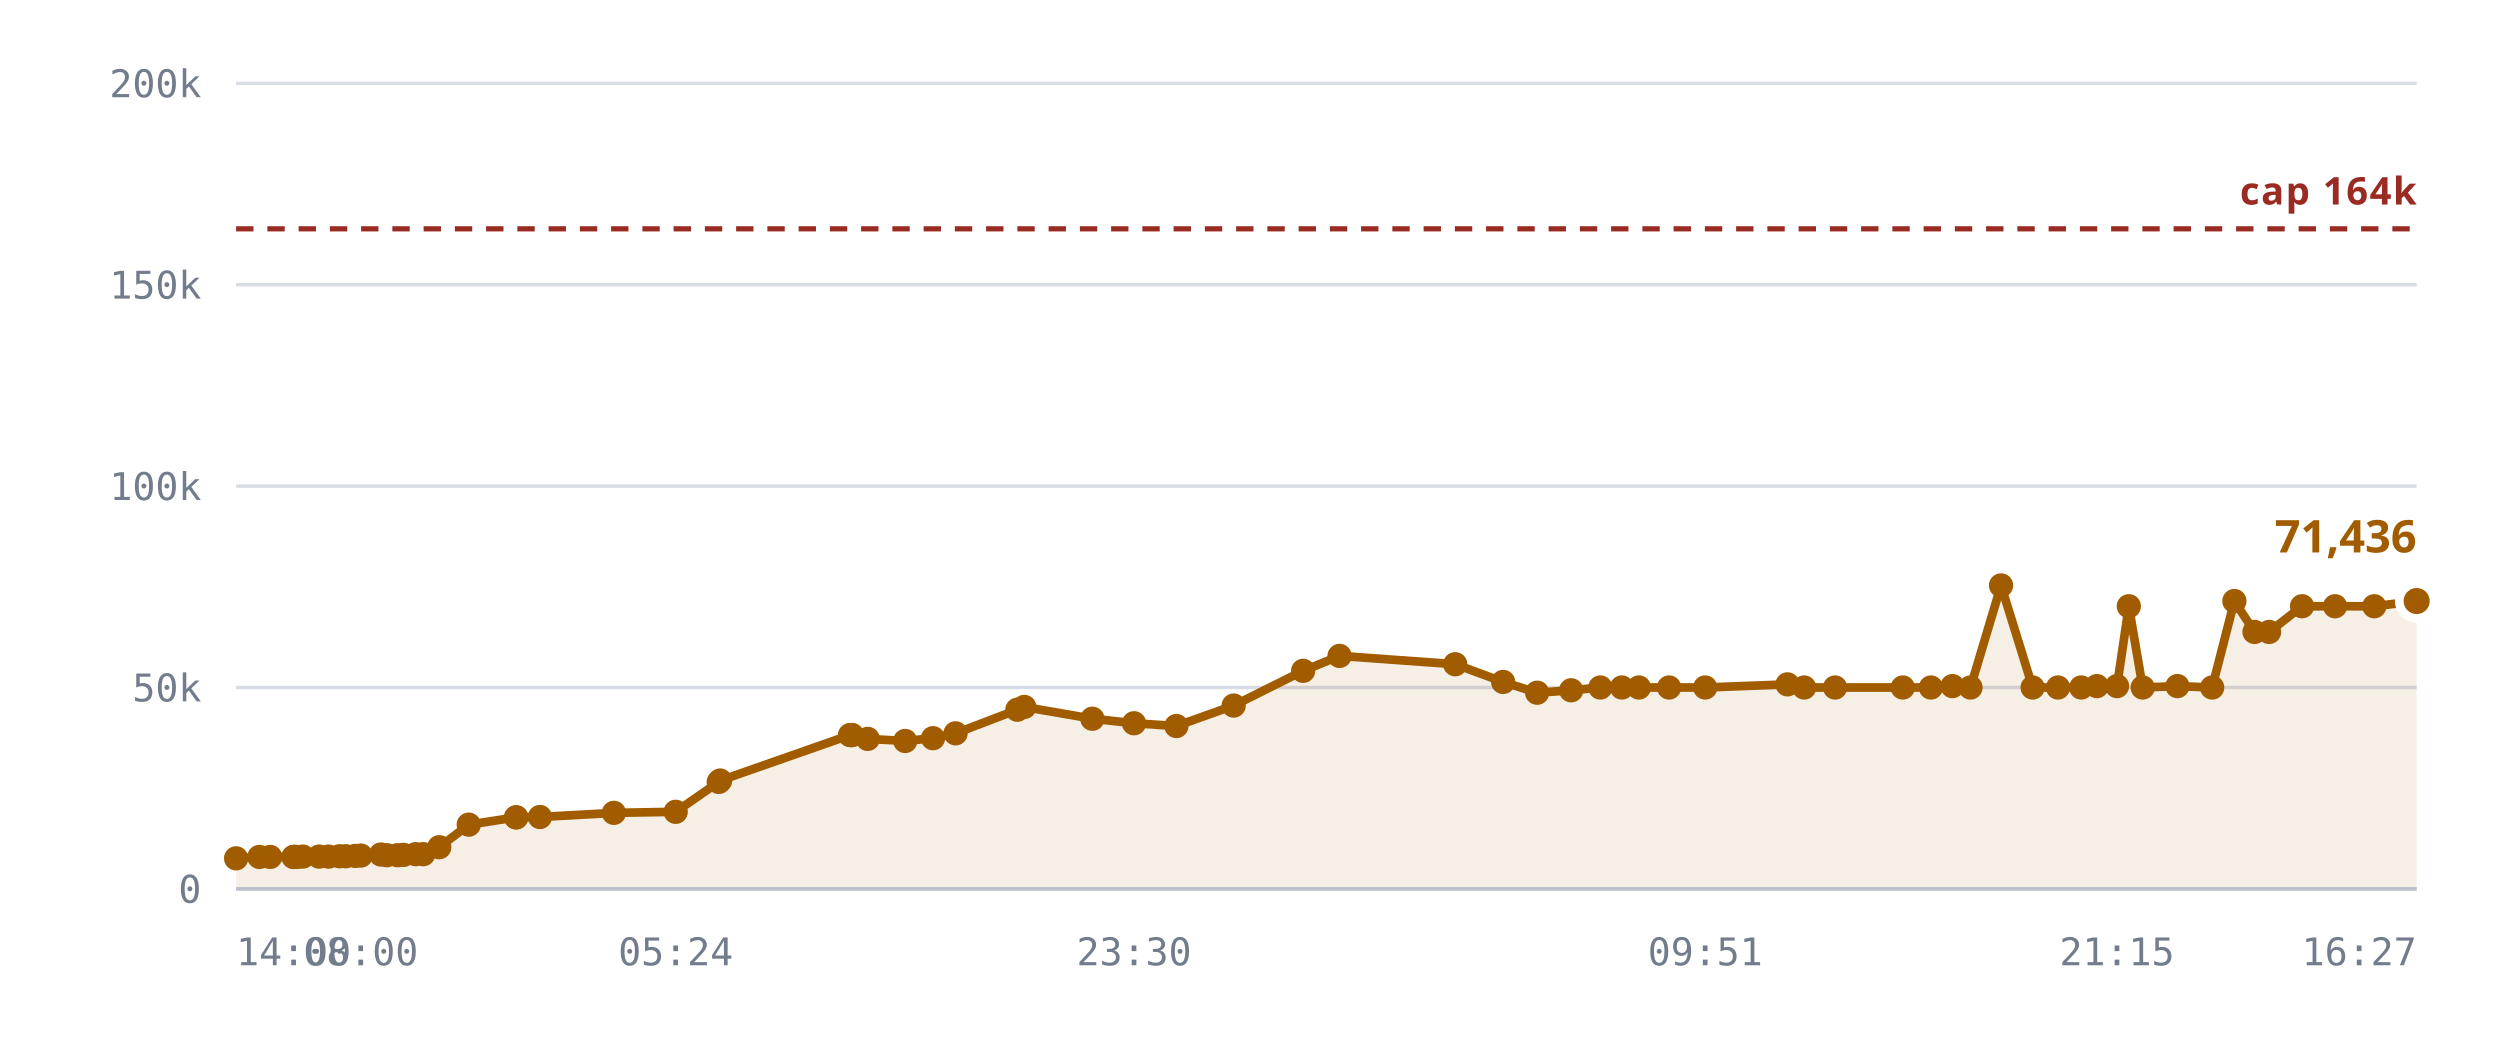
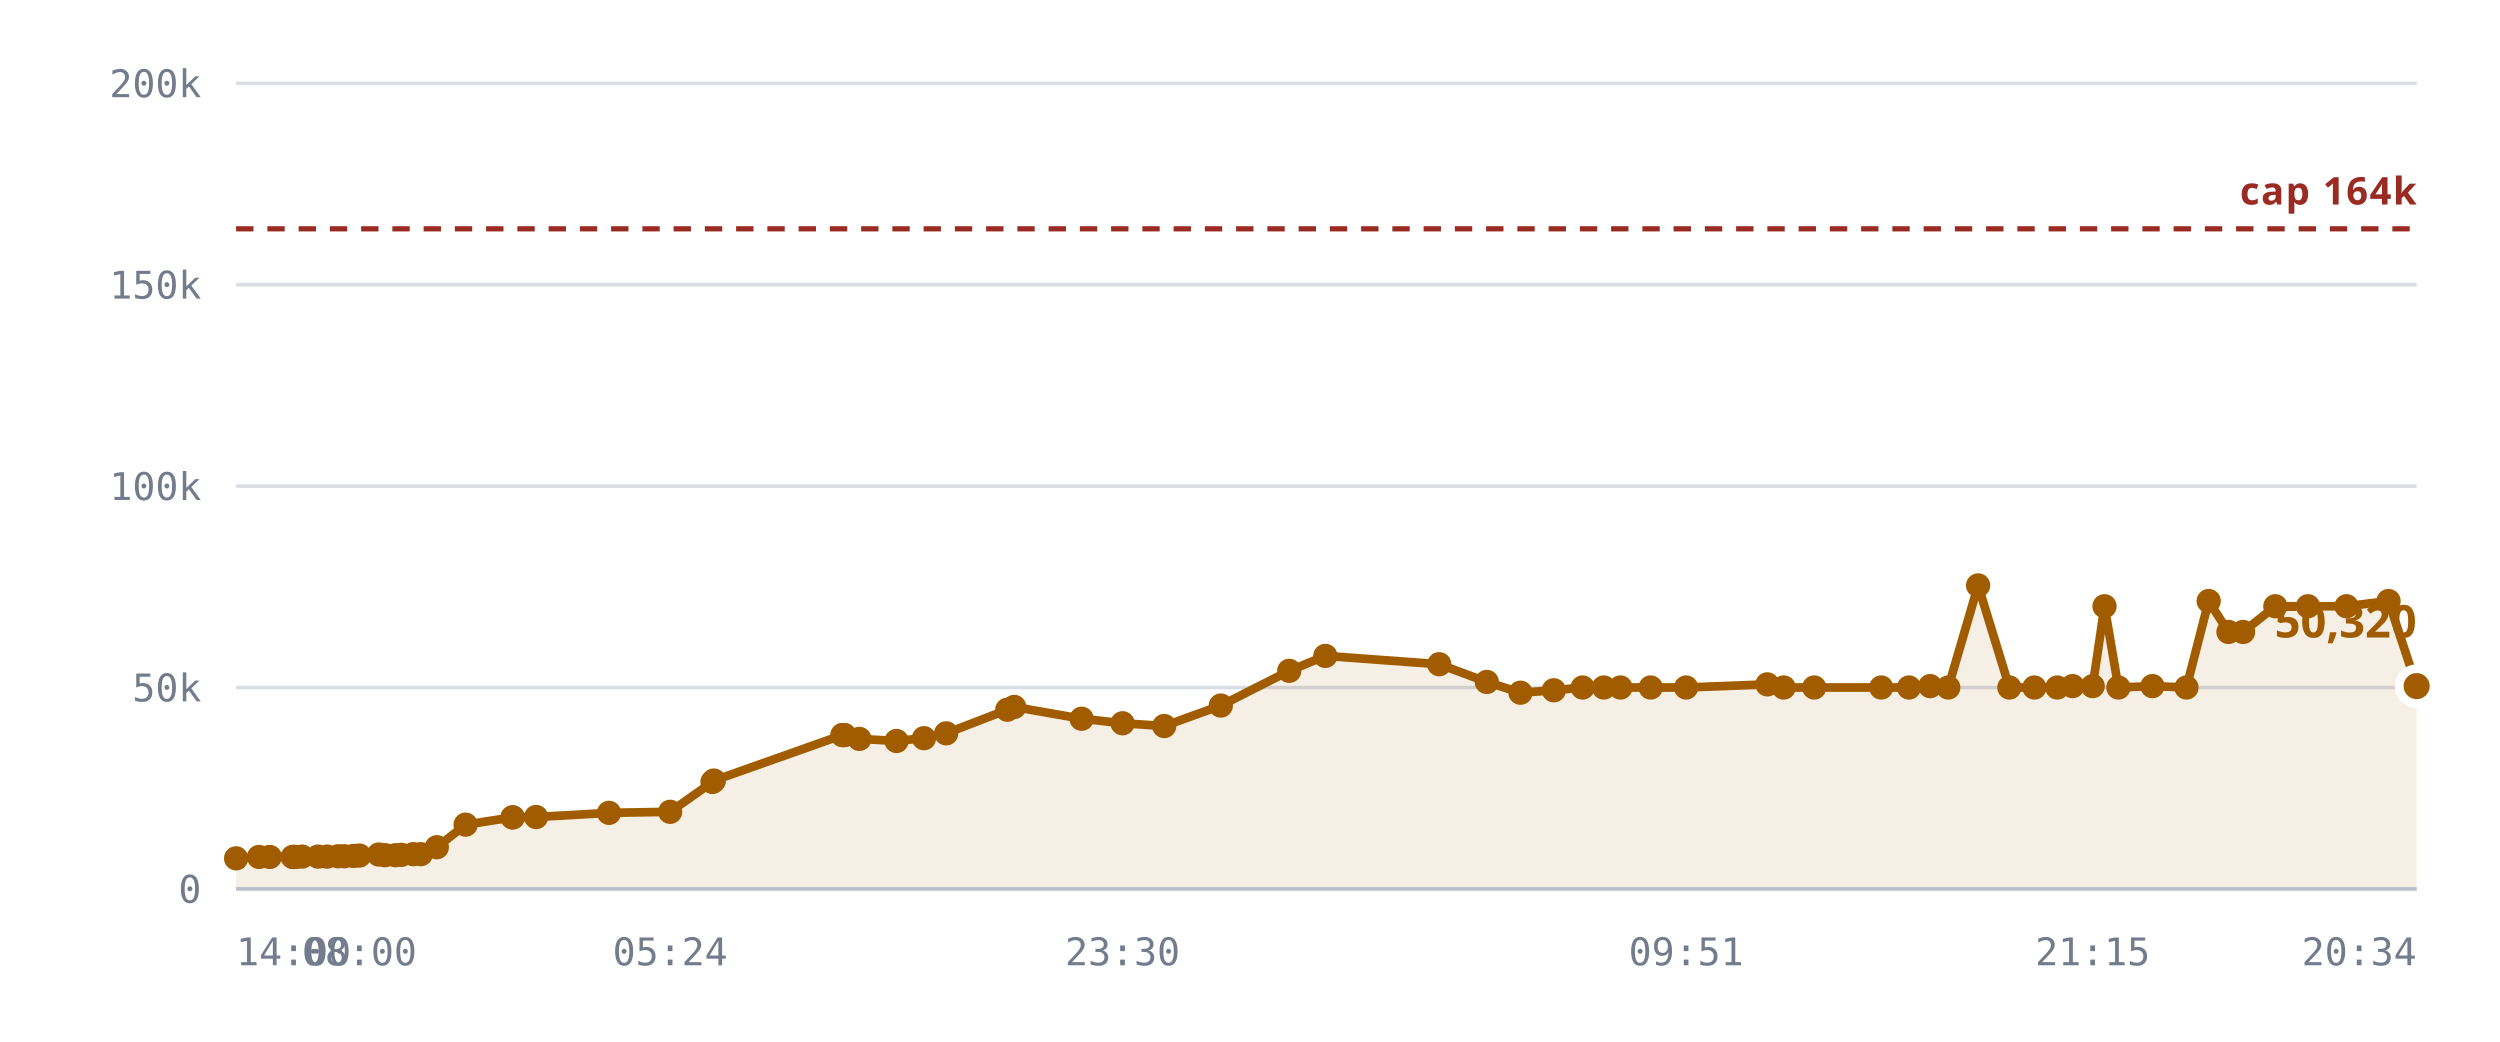
<svg xmlns="http://www.w3.org/2000/svg" viewBox="0 0 720 300" role="img" aria-label="Rooms against the 10,240 cap">
  <style>
    .grid      { stroke: var(--chart-grid, #d8dce4); stroke-width: 1; }
    .cap       { stroke: var(--chart-cap, #9a2b22); stroke-width: 1.5; stroke-dasharray: 5 4; }
    .cap-label { fill: var(--chart-cap, #9a2b22); font: 600 11px Archivo, system-ui, sans-serif; letter-spacing: .04em; }
    .tick      { fill: var(--chart-muted, #737c8c); font: 500 11px "IBM Plex Mono", ui-monospace, monospace; }
    .tick-y    { text-anchor: end; }
    .tick-x    { text-anchor: middle; }
    .series    { fill: none; stroke: var(--chart-line, #a25c00); stroke-width: 2.5; stroke-linejoin: round; stroke-linecap: round; }
    .fill      { fill: var(--chart-fill, rgba(162,92,0,.10)); stroke: none; }
    .dot       { fill: var(--chart-line, #a25c00); }
    .dot-last  { stroke: var(--chart-bg, #fff); stroke-width: 2.5; }
    .end-label { fill: var(--chart-line, #a25c00); font: 700 13px Archivo, system-ui, sans-serif; }
    .axis      { stroke: var(--chart-axis, #b9bfca); stroke-width: 1; }
  </style>
  <line x1="68" y1="256.0" x2="696" y2="256.0" class="grid" />
  <text x="58" y="260.0" class="tick tick-y">0</text>
  <line x1="68" y1="198.0" x2="696" y2="198.0" class="grid" />
  <text x="58" y="202.0" class="tick tick-y">50k</text>
  <line x1="68" y1="140.0" x2="696" y2="140.0" class="grid" />
  <text x="58" y="144.0" class="tick tick-y">100k</text>
  <line x1="68" y1="82.0" x2="696" y2="82.0" class="grid" />
  <text x="58" y="86.0" class="tick tick-y">150k</text>
  <line x1="68" y1="24.0" x2="696" y2="24.0" class="grid" />
  <text x="58" y="28.0" class="tick tick-y">200k</text>
-   <path d="M68.0,247.2 L74.7,246.8 L77.8,246.8 L84.5,246.8 L84.8,246.8 L84.9,246.8 L85.5,246.8 L87.2,246.7 L91.9,246.7 L94.6,246.7 L97.8,246.6 L99.6,246.6 L102.3,246.5 L103.9,246.4 L109.7,246.1 L111.4,246.3 L114.5,246.3 L116.2,246.2 L119.7,246.0 L121.9,246.0 L126.5,244.0 L135.0,237.5 L148.6,235.4 L148.7,235.4 L155.5,235.3 L176.8,234.1 L194.6,233.8 L207.0,225.2 L207.4,224.8 L244.8,211.7 L245.2,211.7 L245.4,211.7 L249.9,212.8 L260.7,213.4 L268.7,212.6 L275.2,211.2 L293.0,204.4 L295.0,203.6 L314.6,207.0 L326.6,208.3 L338.8,209.1 L355.3,203.2 L375.3,193.2 L385.8,188.9 L419.1,191.3 L432.9,196.4 L442.7,199.5 L452.5,198.8 L460.9,198.0 L467.1,198.0 L472.0,198.0 L480.7,198.0 L491.1,198.0 L514.8,197.1 L519.6,198.0 L528.5,198.0 L548.0,198.0 L556.1,198.0 L562.3,197.6 L567.5,198.0 L576.3,168.6 L585.4,198.0 L592.7,198.0 L599.4,198.0 L603.9,197.6 L609.7,197.6 L613.1,174.6 L617.1,198.0 L627.1,197.6 L637.1,198.0 L643.5,173.1 L649.3,182.0 L653.5,182.0 L663.0,174.6 L672.5,174.6 L683.8,174.6 L696.0,173.1 L696.0,256.0 L68.0,256.0 Z" class="fill" />
+   <path d="M68.0,247.2 L74.6,246.8 L77.7,246.8 L84.3,246.8 L84.6,246.8 L84.7,246.8 L85.2,246.8 L87.0,246.7 L91.6,246.7 L94.2,246.7 L97.4,246.6 L99.2,246.6 L101.8,246.5 L103.5,246.4 L109.1,246.1 L110.9,246.3 L113.9,246.3 L115.6,246.2 L119.0,246.0 L121.2,246.0 L125.8,244.0 L134.1,237.5 L147.6,235.4 L147.7,235.4 L154.4,235.3 L175.4,234.1 L193.0,233.8 L205.2,225.2 L205.6,224.8 L242.6,211.7 L242.9,211.7 L243.2,211.7 L247.5,212.8 L258.2,213.4 L266.1,212.6 L272.5,211.2 L290.1,204.4 L292.1,203.6 L311.5,207.0 L323.3,208.3 L335.3,209.1 L351.6,203.2 L371.3,193.2 L381.7,188.9 L414.5,191.3 L428.2,196.4 L437.9,199.5 L447.5,198.8 L455.8,198.0 L461.9,198.0 L466.7,198.0 L475.4,198.0 L485.6,198.0 L509.0,197.1 L513.7,198.0 L522.5,198.0 L541.8,198.0 L549.8,198.0 L555.9,197.6 L561.1,198.0 L569.7,168.6 L578.7,198.0 L585.9,198.0 L592.5,198.0 L596.9,197.6 L602.7,197.6 L606.1,174.6 L610.1,198.0 L619.9,197.6 L629.7,198.0 L636.1,173.1 L641.8,182.0 L646.0,182.0 L655.3,174.6 L664.7,174.6 L675.8,174.6 L687.9,173.1 L696.0,197.6 L696.0,256.0 L68.0,256.0 Z" class="fill" />
  <line x1="68" y1="65.9" x2="696" y2="65.9" class="cap" />
  <text x="696" y="58.9" class="cap-label" text-anchor="end">cap 164k</text>
-   <path d="M68.0,247.2 L74.7,246.8 L77.8,246.8 L84.5,246.8 L84.8,246.8 L84.9,246.8 L85.5,246.8 L87.2,246.7 L91.9,246.7 L94.6,246.7 L97.8,246.6 L99.6,246.6 L102.3,246.5 L103.9,246.4 L109.7,246.1 L111.4,246.3 L114.5,246.3 L116.2,246.2 L119.7,246.0 L121.9,246.0 L126.5,244.0 L135.0,237.5 L148.6,235.4 L148.7,235.4 L155.5,235.3 L176.8,234.1 L194.6,233.8 L207.0,225.2 L207.4,224.8 L244.8,211.7 L245.2,211.7 L245.4,211.7 L249.9,212.8 L260.7,213.4 L268.7,212.6 L275.2,211.2 L293.0,204.4 L295.0,203.6 L314.6,207.0 L326.6,208.3 L338.8,209.1 L355.3,203.2 L375.3,193.2 L385.8,188.9 L419.1,191.3 L432.9,196.4 L442.7,199.5 L452.5,198.8 L460.9,198.0 L467.1,198.0 L472.0,198.0 L480.7,198.0 L491.1,198.0 L514.8,197.1 L519.6,198.0 L528.5,198.0 L548.0,198.0 L556.1,198.0 L562.3,197.6 L567.5,198.0 L576.3,168.6 L585.4,198.0 L592.7,198.0 L599.4,198.0 L603.9,197.6 L609.7,197.6 L613.1,174.6 L617.1,198.0 L627.1,197.6 L637.1,198.0 L643.5,173.1 L649.3,182.0 L653.5,182.0 L663.0,174.6 L672.5,174.6 L683.8,174.6 L696.0,173.1" class="series" />
+   <path d="M68.0,247.2 L74.6,246.8 L77.7,246.8 L84.3,246.8 L84.6,246.8 L84.7,246.8 L85.2,246.8 L87.0,246.7 L91.6,246.7 L94.2,246.7 L97.4,246.6 L99.2,246.6 L101.8,246.5 L103.5,246.4 L109.1,246.1 L110.9,246.3 L113.9,246.3 L115.6,246.2 L119.0,246.0 L121.2,246.0 L125.8,244.0 L134.1,237.5 L147.6,235.4 L147.7,235.4 L154.4,235.3 L175.4,234.1 L193.0,233.8 L205.2,225.2 L205.6,224.8 L242.6,211.7 L242.9,211.7 L243.2,211.7 L247.5,212.8 L258.2,213.4 L266.1,212.6 L272.5,211.2 L290.1,204.4 L292.1,203.6 L311.5,207.0 L323.3,208.3 L335.3,209.1 L351.6,203.2 L371.3,193.2 L381.7,188.9 L414.5,191.3 L428.2,196.4 L437.9,199.5 L447.5,198.8 L455.8,198.0 L461.9,198.0 L466.7,198.0 L475.4,198.0 L485.6,198.0 L509.0,197.1 L513.7,198.0 L522.5,198.0 L541.8,198.0 L549.8,198.0 L555.9,197.6 L561.1,198.0 L569.7,168.6 L578.7,198.0 L585.9,198.0 L592.5,198.0 L596.9,197.6 L602.7,197.6 L606.1,174.6 L610.1,198.0 L619.9,197.6 L629.7,198.0 L636.1,173.1 L641.8,182.0 L646.0,182.0 L655.3,174.6 L664.7,174.6 L675.8,174.6 L687.9,173.1 L696.0,197.6" class="series" />
  <circle cx="68.0" cy="247.2" r="3.5" class="dot" />
-   <circle cx="74.7" cy="246.8" r="3.5" class="dot" />
-   <circle cx="77.8" cy="246.8" r="3.5" class="dot" />
-   <circle cx="84.5" cy="246.8" r="3.5" class="dot" />
-   <circle cx="84.8" cy="246.8" r="3.5" class="dot" />
-   <circle cx="84.9" cy="246.8" r="3.5" class="dot" />
-   <circle cx="85.5" cy="246.8" r="3.5" class="dot" />
-   <circle cx="87.2" cy="246.7" r="3.5" class="dot" />
-   <circle cx="91.9" cy="246.7" r="3.5" class="dot" />
-   <circle cx="94.6" cy="246.7" r="3.5" class="dot" />
-   <circle cx="97.8" cy="246.6" r="3.5" class="dot" />
-   <circle cx="99.6" cy="246.6" r="3.5" class="dot" />
-   <circle cx="102.3" cy="246.5" r="3.5" class="dot" />
-   <circle cx="103.9" cy="246.4" r="3.5" class="dot" />
-   <circle cx="109.7" cy="246.1" r="3.5" class="dot" />
-   <circle cx="111.4" cy="246.3" r="3.5" class="dot" />
-   <circle cx="114.5" cy="246.3" r="3.5" class="dot" />
-   <circle cx="116.2" cy="246.2" r="3.5" class="dot" />
-   <circle cx="119.7" cy="246.0" r="3.5" class="dot" />
-   <circle cx="121.9" cy="246.0" r="3.5" class="dot" />
-   <circle cx="126.5" cy="244.0" r="3.5" class="dot" />
-   <circle cx="135.0" cy="237.5" r="3.5" class="dot" />
-   <circle cx="148.6" cy="235.4" r="3.5" class="dot" />
-   <circle cx="148.7" cy="235.4" r="3.5" class="dot" />
-   <circle cx="155.5" cy="235.3" r="3.5" class="dot" />
-   <circle cx="176.8" cy="234.1" r="3.5" class="dot" />
-   <circle cx="194.6" cy="233.8" r="3.5" class="dot" />
-   <circle cx="207.0" cy="225.2" r="3.5" class="dot" />
-   <circle cx="207.4" cy="224.8" r="3.5" class="dot" />
-   <circle cx="244.8" cy="211.7" r="3.5" class="dot" />
-   <circle cx="245.2" cy="211.7" r="3.5" class="dot" />
-   <circle cx="245.4" cy="211.7" r="3.5" class="dot" />
-   <circle cx="249.9" cy="212.8" r="3.5" class="dot" />
-   <circle cx="260.7" cy="213.4" r="3.5" class="dot" />
-   <circle cx="268.7" cy="212.6" r="3.5" class="dot" />
-   <circle cx="275.2" cy="211.2" r="3.5" class="dot" />
-   <circle cx="293.0" cy="204.4" r="3.5" class="dot" />
-   <circle cx="295.0" cy="203.6" r="3.5" class="dot" />
-   <circle cx="314.6" cy="207.0" r="3.5" class="dot" />
-   <circle cx="326.6" cy="208.3" r="3.5" class="dot" />
-   <circle cx="338.8" cy="209.1" r="3.5" class="dot" />
-   <circle cx="355.3" cy="203.2" r="3.5" class="dot" />
-   <circle cx="375.3" cy="193.2" r="3.5" class="dot" />
-   <circle cx="385.8" cy="188.9" r="3.5" class="dot" />
-   <circle cx="419.1" cy="191.3" r="3.5" class="dot" />
-   <circle cx="432.9" cy="196.4" r="3.5" class="dot" />
-   <circle cx="442.7" cy="199.5" r="3.5" class="dot" />
-   <circle cx="452.5" cy="198.8" r="3.5" class="dot" />
-   <circle cx="460.9" cy="198.0" r="3.5" class="dot" />
-   <circle cx="467.1" cy="198.0" r="3.5" class="dot" />
-   <circle cx="472.0" cy="198.0" r="3.5" class="dot" />
-   <circle cx="480.7" cy="198.0" r="3.5" class="dot" />
-   <circle cx="491.1" cy="198.0" r="3.5" class="dot" />
-   <circle cx="514.8" cy="197.1" r="3.5" class="dot" />
-   <circle cx="519.6" cy="198.0" r="3.5" class="dot" />
-   <circle cx="528.5" cy="198.0" r="3.5" class="dot" />
-   <circle cx="548.0" cy="198.0" r="3.5" class="dot" />
-   <circle cx="556.1" cy="198.0" r="3.5" class="dot" />
-   <circle cx="562.3" cy="197.6" r="3.5" class="dot" />
-   <circle cx="567.5" cy="198.0" r="3.5" class="dot" />
-   <circle cx="576.3" cy="168.6" r="3.5" class="dot" />
-   <circle cx="585.4" cy="198.0" r="3.5" class="dot" />
-   <circle cx="592.7" cy="198.0" r="3.5" class="dot" />
-   <circle cx="599.4" cy="198.0" r="3.5" class="dot" />
-   <circle cx="603.9" cy="197.6" r="3.5" class="dot" />
-   <circle cx="609.7" cy="197.6" r="3.5" class="dot" />
-   <circle cx="613.1" cy="174.6" r="3.5" class="dot" />
-   <circle cx="617.1" cy="198.0" r="3.5" class="dot" />
-   <circle cx="627.1" cy="197.6" r="3.5" class="dot" />
-   <circle cx="637.1" cy="198.0" r="3.5" class="dot" />
-   <circle cx="643.5" cy="173.1" r="3.5" class="dot" />
-   <circle cx="649.3" cy="182.0" r="3.5" class="dot" />
-   <circle cx="653.5" cy="182.0" r="3.5" class="dot" />
-   <circle cx="663.0" cy="174.6" r="3.5" class="dot" />
-   <circle cx="672.5" cy="174.6" r="3.5" class="dot" />
-   <circle cx="683.8" cy="174.6" r="3.5" class="dot" />
-   <circle cx="696.0" cy="173.1" r="5" class="dot dot-last" />
-   <text x="696.0" y="159.1" class="end-label" text-anchor="end">71,436</text>
+   <circle cx="74.6" cy="246.8" r="3.5" class="dot" />
+   <circle cx="77.7" cy="246.8" r="3.5" class="dot" />
+   <circle cx="84.3" cy="246.8" r="3.5" class="dot" />
+   <circle cx="84.6" cy="246.8" r="3.5" class="dot" />
+   <circle cx="84.7" cy="246.8" r="3.5" class="dot" />
+   <circle cx="85.2" cy="246.8" r="3.5" class="dot" />
+   <circle cx="87.0" cy="246.7" r="3.5" class="dot" />
+   <circle cx="91.6" cy="246.7" r="3.5" class="dot" />
+   <circle cx="94.2" cy="246.7" r="3.5" class="dot" />
+   <circle cx="97.4" cy="246.6" r="3.5" class="dot" />
+   <circle cx="99.2" cy="246.6" r="3.5" class="dot" />
+   <circle cx="101.8" cy="246.5" r="3.5" class="dot" />
+   <circle cx="103.5" cy="246.4" r="3.5" class="dot" />
+   <circle cx="109.1" cy="246.1" r="3.5" class="dot" />
+   <circle cx="110.9" cy="246.3" r="3.5" class="dot" />
+   <circle cx="113.9" cy="246.3" r="3.5" class="dot" />
+   <circle cx="115.6" cy="246.2" r="3.5" class="dot" />
+   <circle cx="119.0" cy="246.0" r="3.5" class="dot" />
+   <circle cx="121.2" cy="246.0" r="3.5" class="dot" />
+   <circle cx="125.8" cy="244.0" r="3.5" class="dot" />
+   <circle cx="134.1" cy="237.5" r="3.5" class="dot" />
+   <circle cx="147.6" cy="235.4" r="3.5" class="dot" />
+   <circle cx="147.7" cy="235.4" r="3.5" class="dot" />
+   <circle cx="154.4" cy="235.3" r="3.5" class="dot" />
+   <circle cx="175.4" cy="234.1" r="3.5" class="dot" />
+   <circle cx="193.0" cy="233.8" r="3.5" class="dot" />
+   <circle cx="205.2" cy="225.2" r="3.5" class="dot" />
+   <circle cx="205.6" cy="224.8" r="3.5" class="dot" />
+   <circle cx="242.6" cy="211.7" r="3.5" class="dot" />
+   <circle cx="242.9" cy="211.7" r="3.5" class="dot" />
+   <circle cx="243.2" cy="211.7" r="3.5" class="dot" />
+   <circle cx="247.5" cy="212.8" r="3.5" class="dot" />
+   <circle cx="258.2" cy="213.4" r="3.5" class="dot" />
+   <circle cx="266.1" cy="212.6" r="3.5" class="dot" />
+   <circle cx="272.5" cy="211.2" r="3.5" class="dot" />
+   <circle cx="290.1" cy="204.4" r="3.5" class="dot" />
+   <circle cx="292.1" cy="203.6" r="3.5" class="dot" />
+   <circle cx="311.5" cy="207.0" r="3.5" class="dot" />
+   <circle cx="323.3" cy="208.3" r="3.5" class="dot" />
+   <circle cx="335.3" cy="209.1" r="3.5" class="dot" />
+   <circle cx="351.6" cy="203.2" r="3.5" class="dot" />
+   <circle cx="371.3" cy="193.2" r="3.5" class="dot" />
+   <circle cx="381.7" cy="188.9" r="3.5" class="dot" />
+   <circle cx="414.5" cy="191.3" r="3.5" class="dot" />
+   <circle cx="428.2" cy="196.4" r="3.5" class="dot" />
+   <circle cx="437.9" cy="199.5" r="3.5" class="dot" />
+   <circle cx="447.5" cy="198.8" r="3.5" class="dot" />
+   <circle cx="455.8" cy="198.0" r="3.5" class="dot" />
+   <circle cx="461.9" cy="198.0" r="3.5" class="dot" />
+   <circle cx="466.7" cy="198.0" r="3.5" class="dot" />
+   <circle cx="475.4" cy="198.0" r="3.5" class="dot" />
+   <circle cx="485.6" cy="198.0" r="3.5" class="dot" />
+   <circle cx="509.0" cy="197.1" r="3.5" class="dot" />
+   <circle cx="513.7" cy="198.0" r="3.5" class="dot" />
+   <circle cx="522.5" cy="198.0" r="3.5" class="dot" />
+   <circle cx="541.8" cy="198.0" r="3.5" class="dot" />
+   <circle cx="549.8" cy="198.0" r="3.5" class="dot" />
+   <circle cx="555.9" cy="197.6" r="3.5" class="dot" />
+   <circle cx="561.1" cy="198.0" r="3.5" class="dot" />
+   <circle cx="569.7" cy="168.6" r="3.5" class="dot" />
+   <circle cx="578.7" cy="198.0" r="3.5" class="dot" />
+   <circle cx="585.9" cy="198.0" r="3.5" class="dot" />
+   <circle cx="592.5" cy="198.0" r="3.5" class="dot" />
+   <circle cx="596.9" cy="197.6" r="3.5" class="dot" />
+   <circle cx="602.7" cy="197.6" r="3.5" class="dot" />
+   <circle cx="606.1" cy="174.6" r="3.5" class="dot" />
+   <circle cx="610.1" cy="198.0" r="3.5" class="dot" />
+   <circle cx="619.9" cy="197.6" r="3.5" class="dot" />
+   <circle cx="629.7" cy="198.0" r="3.5" class="dot" />
+   <circle cx="636.1" cy="173.1" r="3.5" class="dot" />
+   <circle cx="641.8" cy="182.0" r="3.5" class="dot" />
+   <circle cx="646.0" cy="182.0" r="3.5" class="dot" />
+   <circle cx="655.3" cy="174.6" r="3.5" class="dot" />
+   <circle cx="664.7" cy="174.6" r="3.5" class="dot" />
+   <circle cx="675.8" cy="174.6" r="3.5" class="dot" />
+   <circle cx="687.9" cy="173.1" r="3.5" class="dot" />
+   <circle cx="696.0" cy="197.6" r="5" class="dot dot-last" />
+   <text x="696.0" y="183.6" class="end-label" text-anchor="end">50,320</text>
  <line x1="68" y1="256" x2="696" y2="256" class="axis" />
  <text x="68.0" y="278" class="tick" text-anchor="start">14:00</text>
-   <text x="103.9" y="278" class="tick" text-anchor="middle">08:00</text>
-   <text x="194.6" y="278" class="tick" text-anchor="middle">05:24</text>
-   <text x="326.6" y="278" class="tick" text-anchor="middle">23:30</text>
-   <text x="491.1" y="278" class="tick" text-anchor="middle">09:51</text>
-   <text x="609.7" y="278" class="tick" text-anchor="middle">21:15</text>
-   <text x="696.0" y="278" class="tick" text-anchor="end">16:27</text>
+   <text x="103.5" y="278" class="tick" text-anchor="middle">08:00</text>
+   <text x="193.0" y="278" class="tick" text-anchor="middle">05:24</text>
+   <text x="323.3" y="278" class="tick" text-anchor="middle">23:30</text>
+   <text x="485.6" y="278" class="tick" text-anchor="middle">09:51</text>
+   <text x="602.7" y="278" class="tick" text-anchor="middle">21:15</text>
+   <text x="696.0" y="278" class="tick" text-anchor="end">20:34</text>
</svg>
